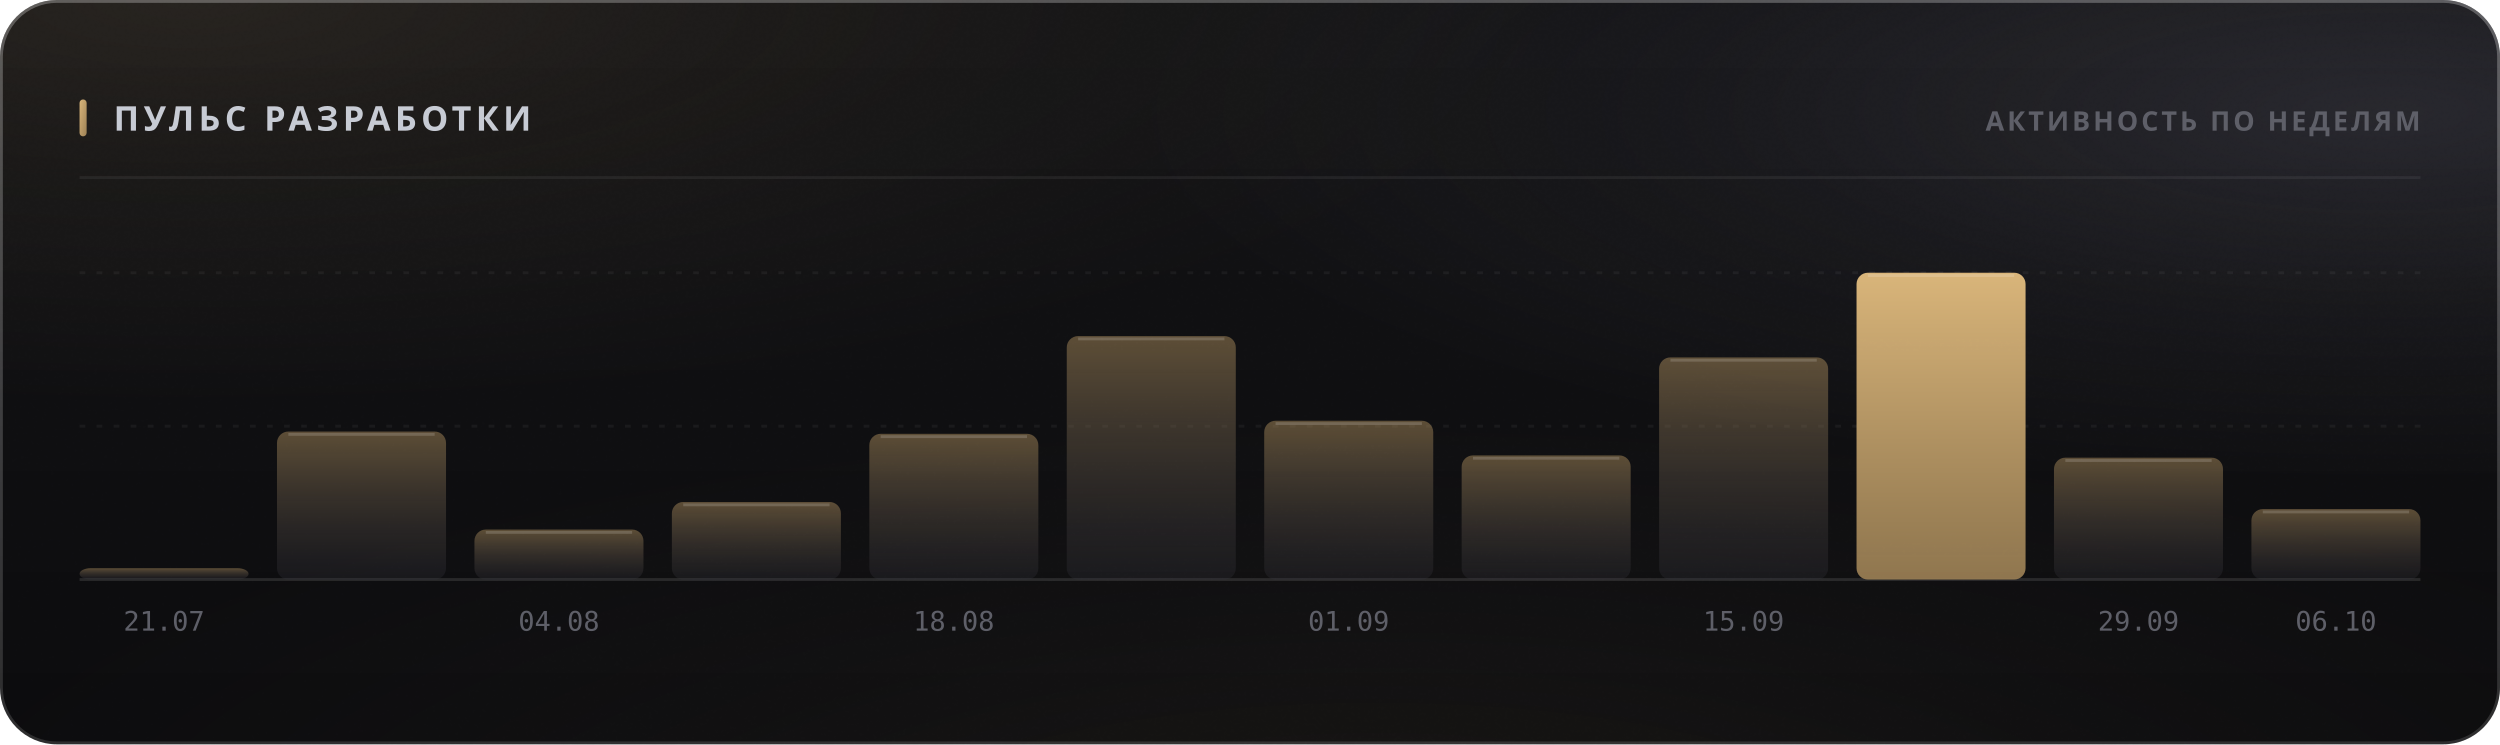
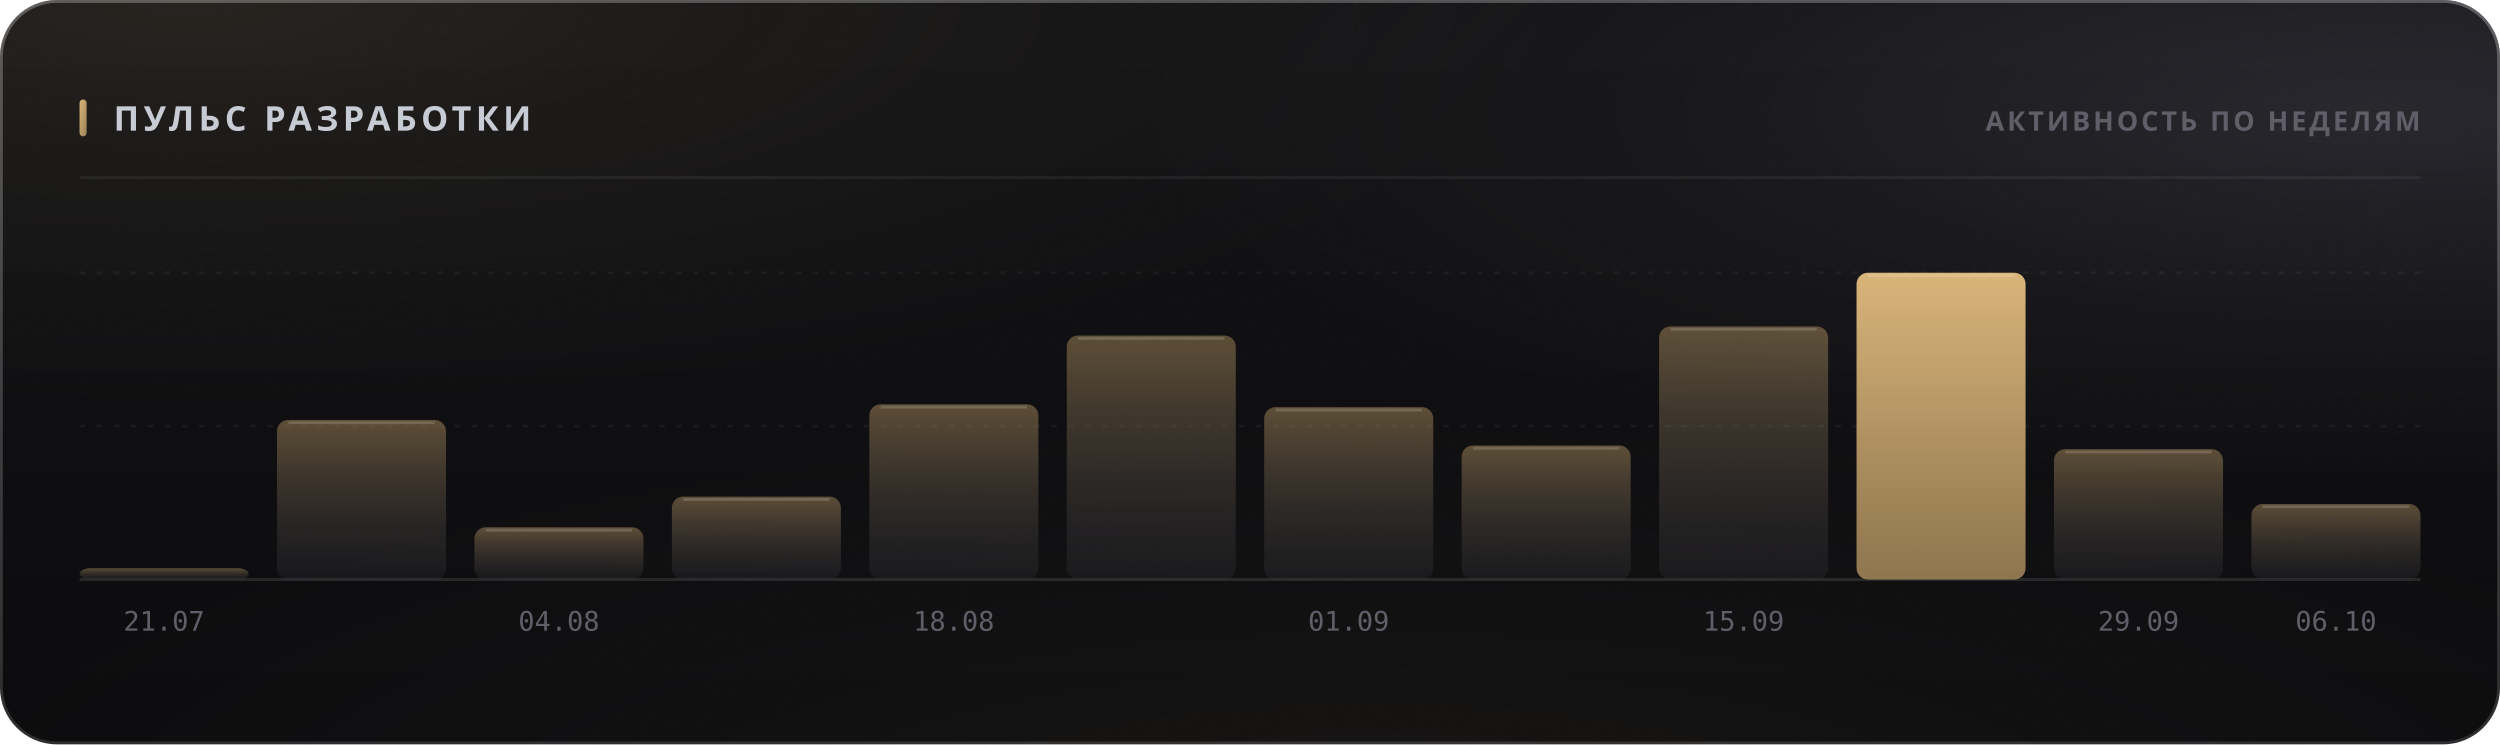
<svg xmlns="http://www.w3.org/2000/svg" width="880" height="262" viewBox="0 0 880 262" role="img">
  <style>
  text { font-family: -apple-system, BlinkMacSystemFont, 'Segoe UI', 'Noto Sans', Helvetica, Arial, sans-serif; }
  .mono { font-family: ui-monospace, 'SF Mono', 'Cascadia Mono', 'DejaVu Sans Mono', Menlo, Consolas, monospace; font-variant-numeric: tabular-nums; }
  .caps { letter-spacing: .1em; text-transform: uppercase; }

  @keyframes sheen  { from { transform: translateX(-120%); } to { transform: translateX(260%); } }
  @keyframes rise   { from { opacity: 0; transform: translateY(6px); } to { opacity: 1; transform: none; } }
  @keyframes slide  { from { opacity: 0; transform: translateX(-8px); } to { opacity: 1; transform: none; } }
  @keyframes grow   { from { transform: scaleY(0); } to { transform: scaleY(1); } }
  @keyframes widen  { from { transform: scaleX(0); } to { transform: scaleX(1); } }
  @keyframes draw   { from { stroke-dashoffset: 200; } to { stroke-dashoffset: 0; } }

  .sheen { animation: sheen 5.5s cubic-bezier(.45,0,.2,1) infinite; }
  .rise  { animation: rise .5s cubic-bezier(.16,1,.3,1) both; }
  .slide { animation: slide .42s cubic-bezier(.16,1,.3,1) both; }
  .bar   { transform-box: fill-box; transform-origin: 50% 100%;
           animation: grow .62s cubic-bezier(.16,1,.3,1) both; }
  .fill  { transform-box: fill-box; transform-origin: 0% 50%;
           animation: widen .8s cubic-bezier(.16,1,.3,1) both; }
  /* The hidden start state lives in the keyframes, never in the static rule.
     A renderer that ignores CSS animations then falls back to the FINISHED
     state — a drawn line, visible text — instead of an empty panel. */
  .spark { stroke-dasharray: 200;
           animation: draw 1.1s cubic-bezier(.16,1,.3,1) both; }

  @media (prefers-reduced-motion: reduce) {
    .sheen { animation: none; opacity: 0; }
    .rise, .slide, .bar, .fill, .spark { animation: none; opacity: 1; transform: none;
                                         stroke-dashoffset: 0; }
  }</style>
  <defs>
    <filter id="grain5" x="0" y="0" width="100%" height="100%">
      <feTurbulence type="fractalNoise" baseFrequency="0.85" numOctaves="3" stitchTiles="stitch" />
      <feColorMatrix type="saturate" values="0" />
    </filter>
    <linearGradient id="accent1" x1="0" y1="0" x2="1" y2="1">
      <stop offset="0%" stop-color="#d9b57a" />
      <stop offset="100%" stop-color="#9d8155" />
    </linearGradient>
    <radialGradient id="aurora6" cx="0.08" cy="0" r="0.55">
      <stop offset="0%" stop-color="#d9b47a" stop-opacity="0.1" />
      <stop offset="55%" stop-color="#d9b47a" stop-opacity="0.035" />
      <stop offset="100%" stop-color="#d9b47a" stop-opacity="0" />
    </radialGradient>
    <radialGradient id="aurora7" cx="0.95" cy="0.15" r="0.5">
      <stop offset="0%" stop-color="#706f83" stop-opacity="0.22" />
      <stop offset="55%" stop-color="#706f83" stop-opacity="0.077" />
      <stop offset="100%" stop-color="#706f83" stop-opacity="0" />
    </radialGradient>
    <radialGradient id="aurora8" cx="0.55" cy="1.15" r="0.6">
      <stop offset="0%" stop-color="#b39b74" stop-opacity="0.07" />
      <stop offset="55%" stop-color="#b39b74" stop-opacity="0.025" />
      <stop offset="100%" stop-color="#b39b74" stop-opacity="0" />
    </radialGradient>
    <linearGradient id="glass2" x1="0" y1="0" x2="0" y2="1">
      <stop offset="0%" stop-color="#ffffff" stop-opacity="0.036" />
      <stop offset="100%" stop-color="#ffffff" stop-opacity="0.007" />
    </linearGradient>
    <linearGradient id="rim3" x1="0" y1="0" x2="0" y2="1">
      <stop offset="0%" stop-color="#ffffff" stop-opacity="0.182" />
      <stop offset="100%" stop-color="#ffffff" stop-opacity="0.025" />
    </linearGradient>
    <linearGradient id="spec4" x1="0" y1="0" x2="1" y2="0">
      <stop offset="0%" stop-color="#ffffff" stop-opacity="0" />
      <stop offset="35%" stop-color="#ffffff" stop-opacity="0.336" />
      <stop offset="70%" stop-color="#ffffff" stop-opacity="0.118" />
      <stop offset="100%" stop-color="#ffffff" stop-opacity="0" />
    </linearGradient>
    <linearGradient id="barfill9" x1="0" y1="0" x2="0" y2="1">
      <stop offset="0%" stop-color="#9d8155" stop-opacity="0.55" />
      <stop offset="100%" stop-color="#3c3c47" stop-opacity="0.22" />
    </linearGradient>
    <linearGradient id="barfill10" x1="0" y1="0" x2="0" y2="1">
      <stop offset="0%" stop-color="#9d8155" stop-opacity="0.55" />
      <stop offset="100%" stop-color="#3c3c47" stop-opacity="0.22" />
    </linearGradient>
    <linearGradient id="barfill11" x1="0" y1="0" x2="0" y2="1">
      <stop offset="0%" stop-color="#9d8155" stop-opacity="0.55" />
      <stop offset="100%" stop-color="#3c3c47" stop-opacity="0.22" />
    </linearGradient>
    <linearGradient id="barfill12" x1="0" y1="0" x2="0" y2="1">
      <stop offset="0%" stop-color="#9d8155" stop-opacity="0.55" />
      <stop offset="100%" stop-color="#3c3c47" stop-opacity="0.22" />
    </linearGradient>
    <linearGradient id="barfill13" x1="0" y1="0" x2="0" y2="1">
      <stop offset="0%" stop-color="#9d8155" stop-opacity="0.55" />
      <stop offset="100%" stop-color="#3c3c47" stop-opacity="0.22" />
    </linearGradient>
    <linearGradient id="barfill14" x1="0" y1="0" x2="0" y2="1">
      <stop offset="0%" stop-color="#9d8155" stop-opacity="0.55" />
      <stop offset="100%" stop-color="#3c3c47" stop-opacity="0.22" />
    </linearGradient>
    <linearGradient id="barfill15" x1="0" y1="0" x2="0" y2="1">
      <stop offset="0%" stop-color="#9d8155" stop-opacity="0.55" />
      <stop offset="100%" stop-color="#3c3c47" stop-opacity="0.22" />
    </linearGradient>
    <linearGradient id="barfill16" x1="0" y1="0" x2="0" y2="1">
      <stop offset="0%" stop-color="#9d8155" stop-opacity="0.55" />
      <stop offset="100%" stop-color="#3c3c47" stop-opacity="0.22" />
    </linearGradient>
    <linearGradient id="barfill17" x1="0" y1="0" x2="0" y2="1">
      <stop offset="0%" stop-color="#9d8155" stop-opacity="0.55" />
      <stop offset="100%" stop-color="#3c3c47" stop-opacity="0.22" />
    </linearGradient>
    <linearGradient id="barfill18" x1="0" y1="0" x2="0" y2="1">
      <stop offset="0%" stop-color="#d9b57a" stop-opacity="1" />
      <stop offset="100%" stop-color="#9d8155" stop-opacity="0.9" />
    </linearGradient>
    <linearGradient id="barfill19" x1="0" y1="0" x2="0" y2="1">
      <stop offset="0%" stop-color="#9d8155" stop-opacity="0.55" />
      <stop offset="100%" stop-color="#3c3c47" stop-opacity="0.22" />
    </linearGradient>
    <linearGradient id="barfill20" x1="0" y1="0" x2="0" y2="1">
      <stop offset="0%" stop-color="#9d8155" stop-opacity="0.55" />
      <stop offset="100%" stop-color="#3c3c47" stop-opacity="0.22" />
    </linearGradient>
  </defs>
  <rect width="880" height="262" rx="20" fill="#0a0a0c" />
  <rect width="880" height="262" rx="20" fill="url(#aurora6)" />
  <rect width="880" height="262" rx="20" fill="url(#aurora7)" />
  <rect width="880" height="262" rx="20" fill="url(#aurora8)" />
  <rect width="880" height="262" rx="20" fill="url(#glass2)" />
  <rect width="880" height="262" rx="20" filter="url(#grain5)" opacity="0.085" style="mix-blend-mode:overlay" />
  <rect x=".5" y=".5" width="879" height="261" rx="19.5" fill="none" stroke="rgba(255,255,255,0.11)" />
  <rect x=".5" y=".5" width="879" height="261" rx="19.5" fill="none" stroke="url(#rim3)" />
  <path d="M20 1 H860" stroke="url(#spec4)" stroke-width="1.2" fill="none" />
  <rect x="28" y="35" width="2.5" height="13" rx="1.25" fill="url(#accent1)" />
  <text x="40" y="46" font-size="12" font-weight="700" fill="#c7cbd4" letter-spacing="0.13em">ПУЛЬС РАЗРАБОТКИ</text>
  <text x="852" y="46" font-size="9.5" font-weight="600" fill="#5e5f68" text-anchor="end" letter-spacing="0.11em">АКТИВНОСТЬ ПО НЕДЕЛЯМ</text>
  <path d="M28 62.5 H852" stroke="rgba(255,255,255,0.06)" stroke-width="1" />
  <path d="M28 150.0 H852" stroke="rgba(255,255,255,0.05)" stroke-width="1" stroke-dasharray="2 4" />
  <path d="M28 96.0 H852" stroke="rgba(255,255,255,0.05)" stroke-width="1" stroke-dasharray="2 4" />
  <path d="M28 204 H852" stroke="rgba(255,255,255,0.11)" stroke-width="1" />
  <rect class="bar" x="28.0" y="200.0" width="59.5" height="4.0" rx="4" fill="url(#barfill9)" opacity="1" style="animation-delay:0s" />
  <text x="57.75" y="222" font-size="9.5" font-weight="400" fill="#5e5f68" text-anchor="middle" class="mono">21.07</text>
-   <rect class="bar" x="97.5" y="151.9" width="59.5" height="52.1" rx="4" fill="url(#barfill10)" opacity="1" style="animation-delay:0.038s" />
-   <path d="M101.5 152.9 H153.0" stroke="rgba(255,255,255,0.154)" stroke-width="1" />
-   <rect class="bar" x="167.0" y="186.4" width="59.5" height="17.6" rx="4" fill="url(#barfill11)" opacity="1" style="animation-delay:0.076s" />
-   <path d="M171.0 187.4 H222.5" stroke="rgba(255,255,255,0.154)" stroke-width="1" />
+   <rect class="bar" x="97.5" y="147.8" width="59.5" height="56.3" rx="4" fill="url(#barfill10)" opacity="1" style="animation-delay:0.038s" />
+   <path d="M101.5 148.8 H153.0" stroke="rgba(255,255,255,0.154)" stroke-width="1" />
+   <rect class="bar" x="167.0" y="185.6" width="59.5" height="18.4" rx="4" fill="url(#barfill11)" opacity="1" style="animation-delay:0.076s" />
+   <path d="M171.0 186.6 H222.5" stroke="rgba(255,255,255,0.154)" stroke-width="1" />
  <text x="196.75" y="222" font-size="9.5" font-weight="400" fill="#5e5f68" text-anchor="middle" class="mono">04.08</text>
-   <rect class="bar" x="236.5" y="176.7" width="59.5" height="27.3" rx="4" fill="url(#barfill12)" opacity="1" style="animation-delay:0.114s" />
-   <path d="M240.5 177.7 H292.0" stroke="rgba(255,255,255,0.154)" stroke-width="1" />
-   <rect class="bar" x="306.0" y="152.7" width="59.5" height="51.3" rx="4" fill="url(#barfill13)" opacity="1" style="animation-delay:0.152s" />
-   <path d="M310.0 153.7 H361.5" stroke="rgba(255,255,255,0.154)" stroke-width="1" />
+   <rect class="bar" x="236.5" y="174.8" width="59.5" height="29.2" rx="4" fill="url(#barfill12)" opacity="1" style="animation-delay:0.114s" />
+   <path d="M240.5 175.8 H292.0" stroke="rgba(255,255,255,0.154)" stroke-width="1" />
+   <rect class="bar" x="306.0" y="142.3" width="59.5" height="61.6" rx="4" fill="url(#barfill13)" opacity="1" style="animation-delay:0.152s" />
+   <path d="M310.0 143.3 H361.5" stroke="rgba(255,255,255,0.154)" stroke-width="1" />
  <text x="335.75" y="222" font-size="9.5" font-weight="400" fill="#5e5f68" text-anchor="middle" class="mono">18.08</text>
-   <rect class="bar" x="375.5" y="118.3" width="59.5" height="85.7" rx="4" fill="url(#barfill14)" opacity="1" style="animation-delay:0.19s" />
-   <path d="M379.5 119.3 H431.0" stroke="rgba(255,255,255,0.154)" stroke-width="1" />
-   <rect class="bar" x="445.0" y="148.1" width="59.5" height="55.9" rx="4" fill="url(#barfill15)" opacity="1" style="animation-delay:0.228s" />
-   <path d="M449.0 149.1 H500.5" stroke="rgba(255,255,255,0.154)" stroke-width="1" />
+   <rect class="bar" x="375.5" y="118.1" width="59.5" height="85.9" rx="4" fill="url(#barfill14)" opacity="1" style="animation-delay:0.19s" />
+   <path d="M379.5 119.1 H431.0" stroke="rgba(255,255,255,0.154)" stroke-width="1" />
+   <rect class="bar" x="445.0" y="143.3" width="59.5" height="60.8" rx="4" fill="url(#barfill15)" opacity="1" style="animation-delay:0.228s" />
+   <path d="M449.0 144.3 H500.5" stroke="rgba(255,255,255,0.154)" stroke-width="1" />
  <text x="474.75" y="222" font-size="9.5" font-weight="400" fill="#5e5f68" text-anchor="middle" class="mono">01.09</text>
-   <rect class="bar" x="514.5" y="160.3" width="59.5" height="43.7" rx="4" fill="url(#barfill16)" opacity="1" style="animation-delay:0.266s" />
-   <path d="M518.5 161.3 H570.0" stroke="rgba(255,255,255,0.154)" stroke-width="1" />
-   <rect class="bar" x="584.0" y="125.8" width="59.5" height="78.2" rx="4" fill="url(#barfill17)" opacity="1" style="animation-delay:0.304s" />
-   <path d="M588.0 126.8 H639.5" stroke="rgba(255,255,255,0.154)" stroke-width="1" />
+   <rect class="bar" x="514.5" y="156.8" width="59.5" height="47.3" rx="4" fill="url(#barfill16)" opacity="1" style="animation-delay:0.266s" />
+   <path d="M518.5 157.8 H570.0" stroke="rgba(255,255,255,0.154)" stroke-width="1" />
+   <rect class="bar" x="584.0" y="114.9" width="59.5" height="89.1" rx="4" fill="url(#barfill17)" opacity="1" style="animation-delay:0.304s" />
+   <path d="M588.0 115.9 H639.5" stroke="rgba(255,255,255,0.154)" stroke-width="1" />
  <text x="613.75" y="222" font-size="9.5" font-weight="400" fill="#5e5f68" text-anchor="middle" class="mono">15.09</text>
  <rect class="bar" x="653.5" y="96.0" width="59.5" height="108.0" rx="4" fill="url(#barfill18)" opacity="1" style="animation-delay:0.342s" />
  <path d="M657.5 97.0 H709.0" stroke="rgba(255,255,255,0.154)" stroke-width="1" />
-   <rect class="bar" x="723.0" y="161.1" width="59.5" height="42.9" rx="4" fill="url(#barfill19)" opacity="1" style="animation-delay:0.38s" />
-   <path d="M727.0 162.1 H778.5" stroke="rgba(255,255,255,0.154)" stroke-width="1" />
+   <rect class="bar" x="723.0" y="158.1" width="59.5" height="45.9" rx="4" fill="url(#barfill19)" opacity="1" style="animation-delay:0.38s" />
+   <path d="M727.0 159.1 H778.5" stroke="rgba(255,255,255,0.154)" stroke-width="1" />
  <text x="752.75" y="222" font-size="9.5" font-weight="400" fill="#5e5f68" text-anchor="middle" class="mono">29.09</text>
-   <rect class="bar" x="792.5" y="179.2" width="59.5" height="24.8" rx="4" fill="url(#barfill20)" opacity="1" style="animation-delay:0.418s" />
-   <path d="M796.5 180.2 H848.0" stroke="rgba(255,255,255,0.154)" stroke-width="1" />
+   <rect class="bar" x="792.5" y="177.4" width="59.5" height="26.5" rx="4" fill="url(#barfill20)" opacity="1" style="animation-delay:0.418s" />
+   <path d="M796.5 178.4 H848.0" stroke="rgba(255,255,255,0.154)" stroke-width="1" />
  <text x="822.25" y="222" font-size="9.5" font-weight="400" fill="#5e5f68" text-anchor="middle" class="mono">06.10</text>
</svg>
